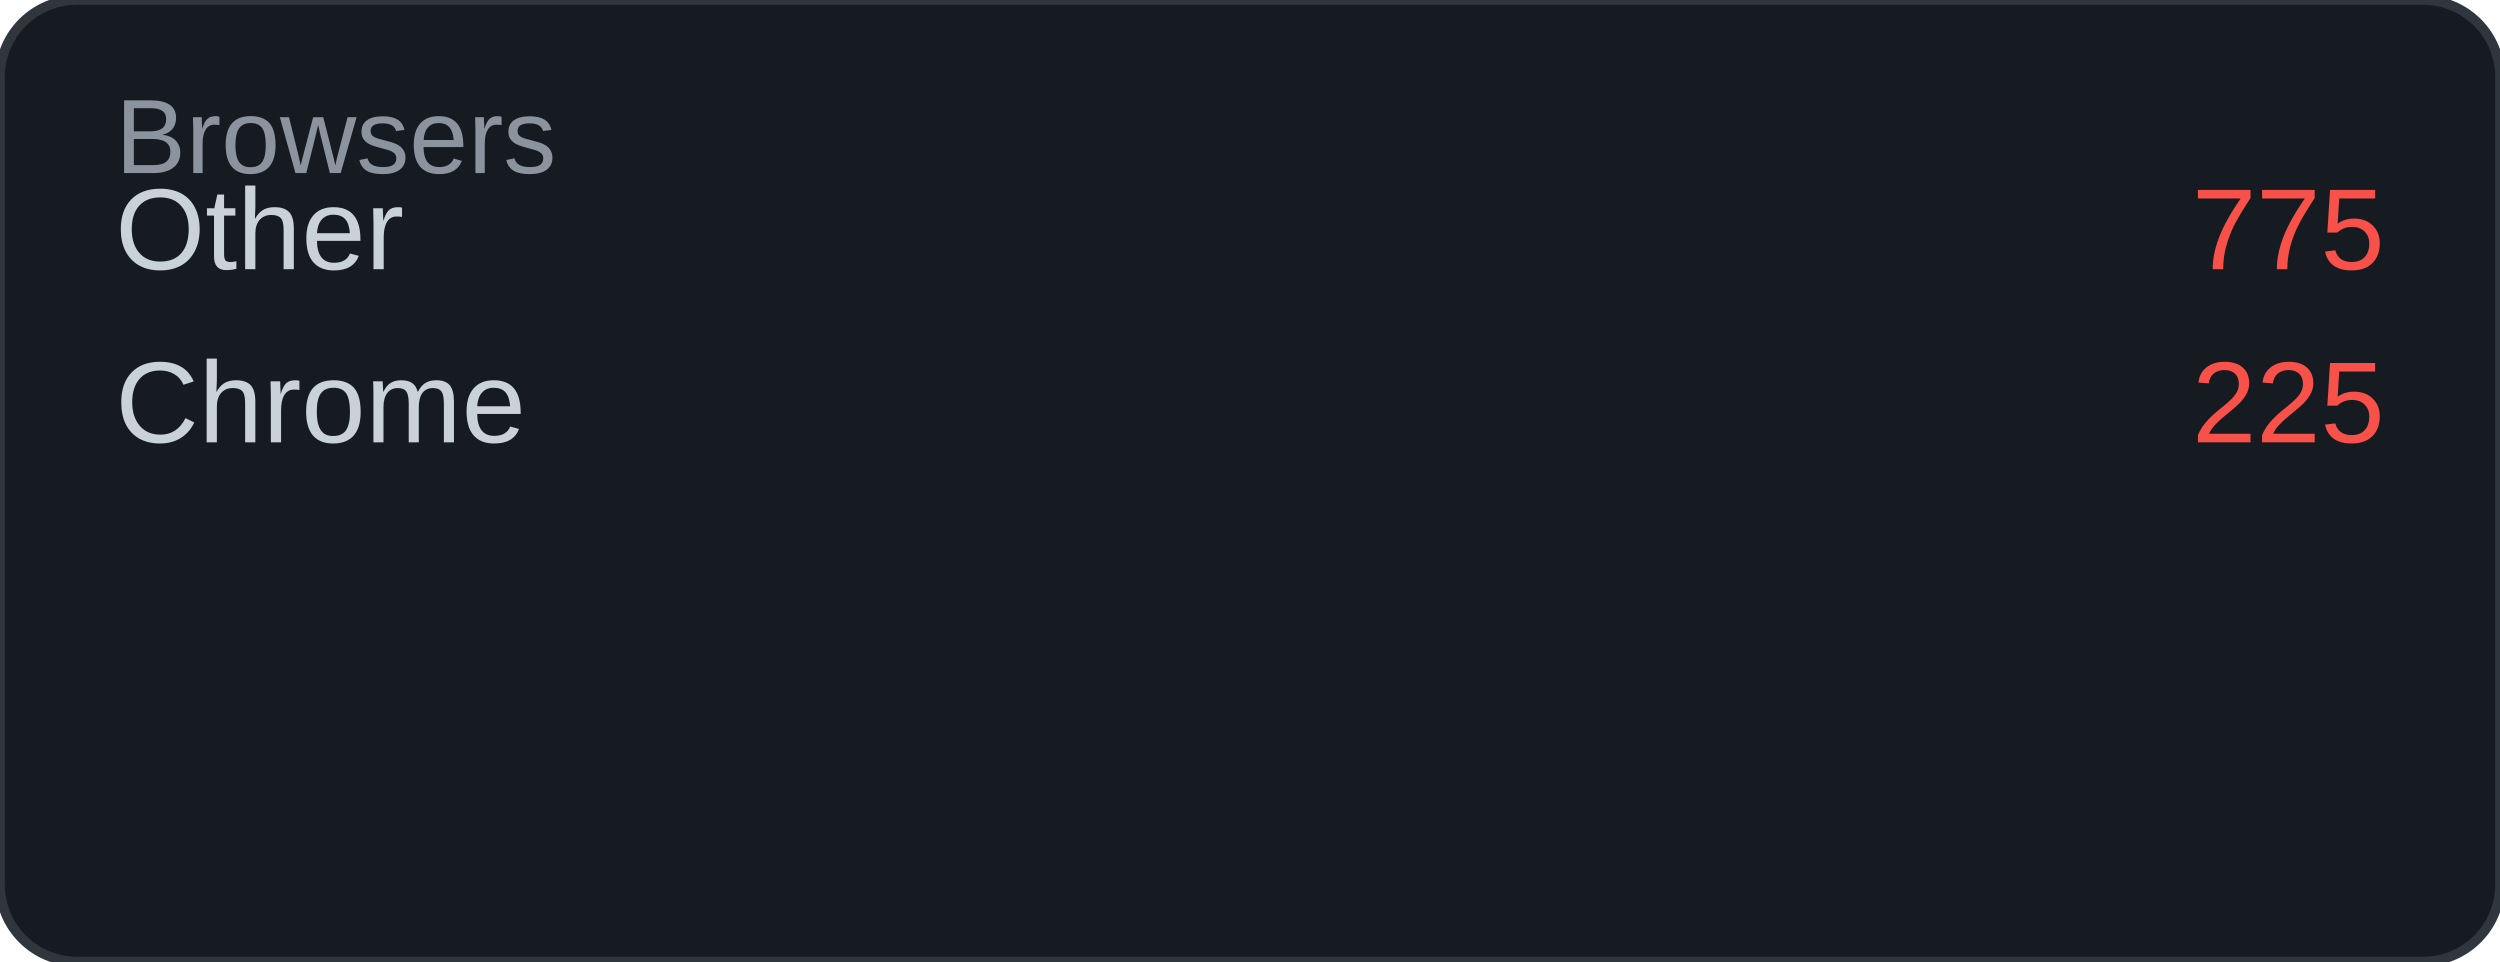
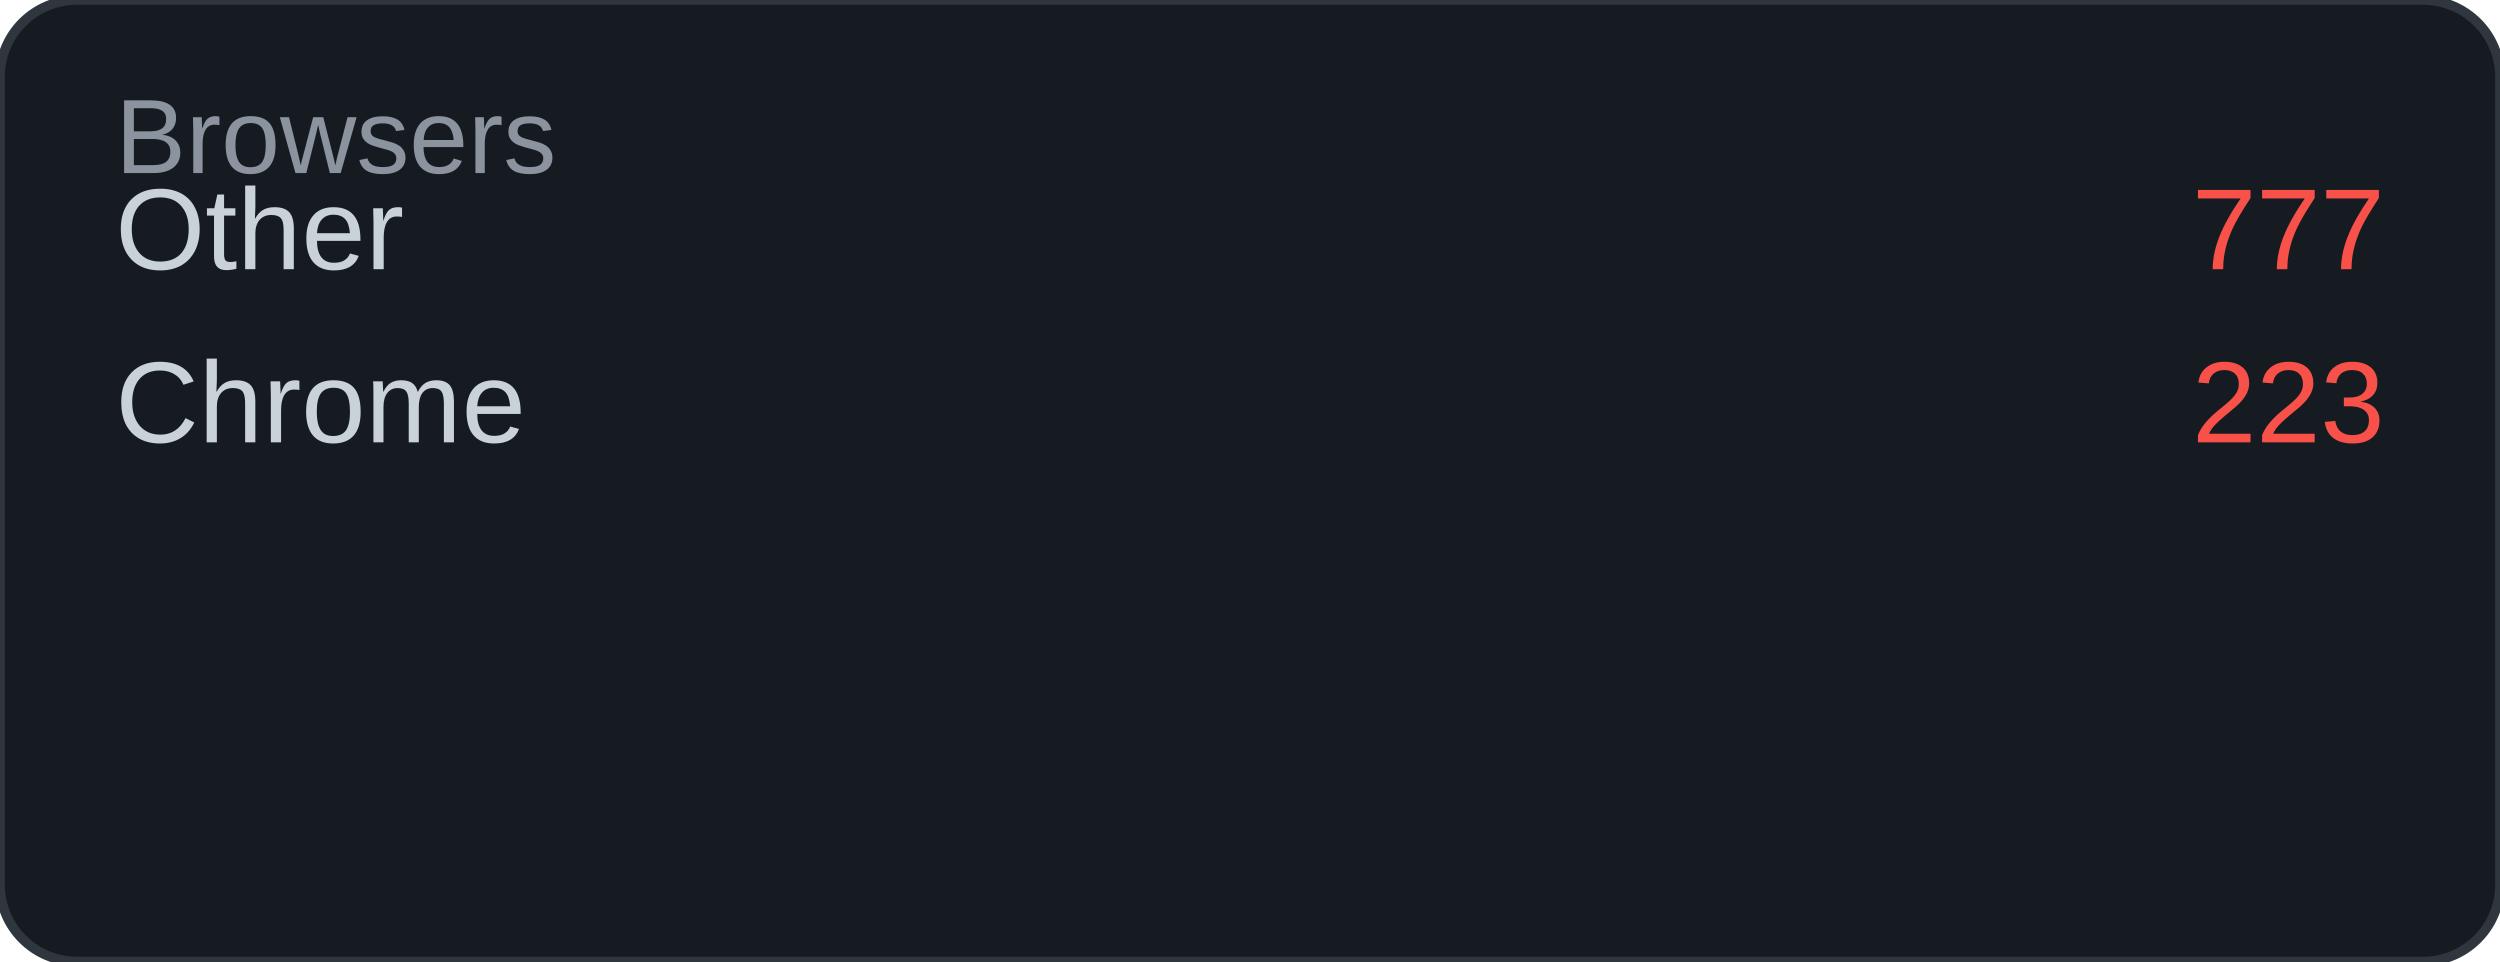
<svg xmlns="http://www.w3.org/2000/svg" width="260" height="100" viewBox="0 0 260 100">
  <rect width="260" height="100" rx="8" fill="#161b22" />
  <rect width="260" height="100" rx="8" fill="none" stroke="#30363d" stroke-width="1" />
  <text x="12" y="18" font-family="Arial, sans-serif" font-size="11" fill="#8b949e">Browsers</text>
  <text x="12" y="28" font-family="Arial, sans-serif" font-size="12" fill="#c9d1d9">Other</text>
-   <text x="248" y="28" font-family="Arial, sans-serif" font-size="12" fill="#f85149" text-anchor="end">775</text>
+   <text x="248" y="28" font-family="Arial, sans-serif" font-size="12" fill="#f85149" text-anchor="end">777</text>
  <text x="12" y="46" font-family="Arial, sans-serif" font-size="12" fill="#c9d1d9">Chrome</text>
-   <text x="248" y="46" font-family="Arial, sans-serif" font-size="12" fill="#f85149" text-anchor="end">225</text>
+   <text x="248" y="46" font-family="Arial, sans-serif" font-size="12" fill="#f85149" text-anchor="end">223</text>
</svg>
